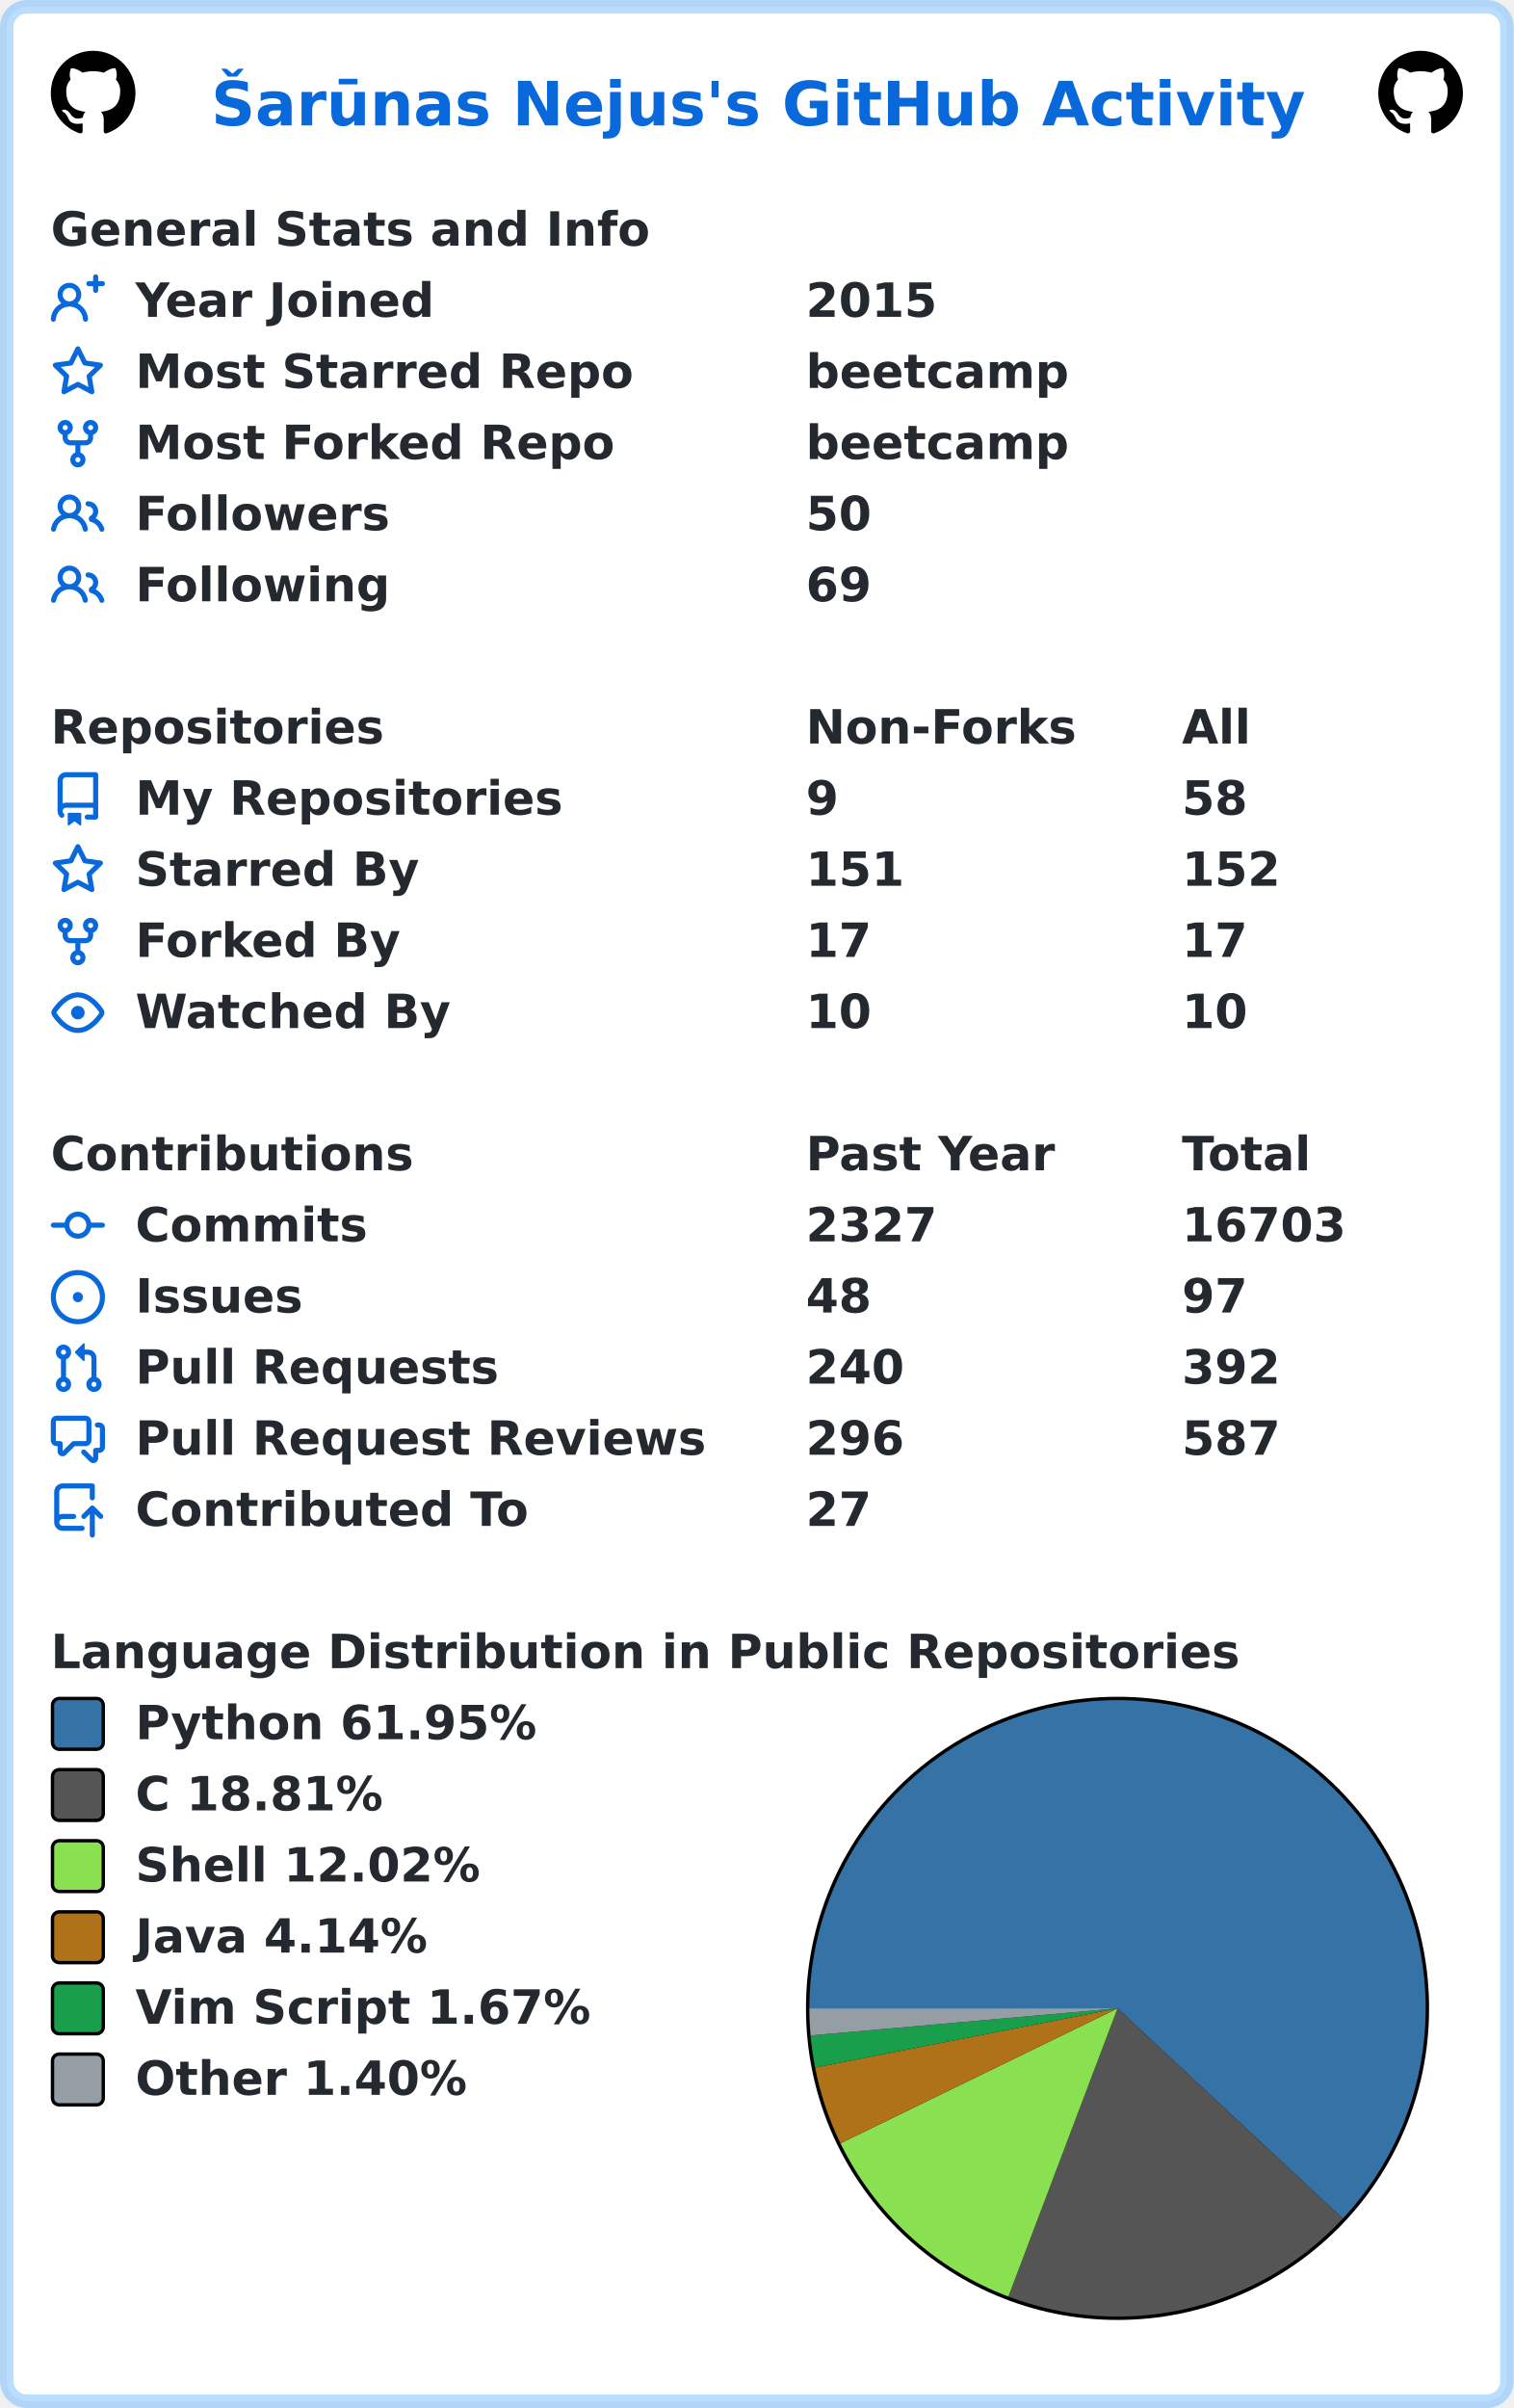
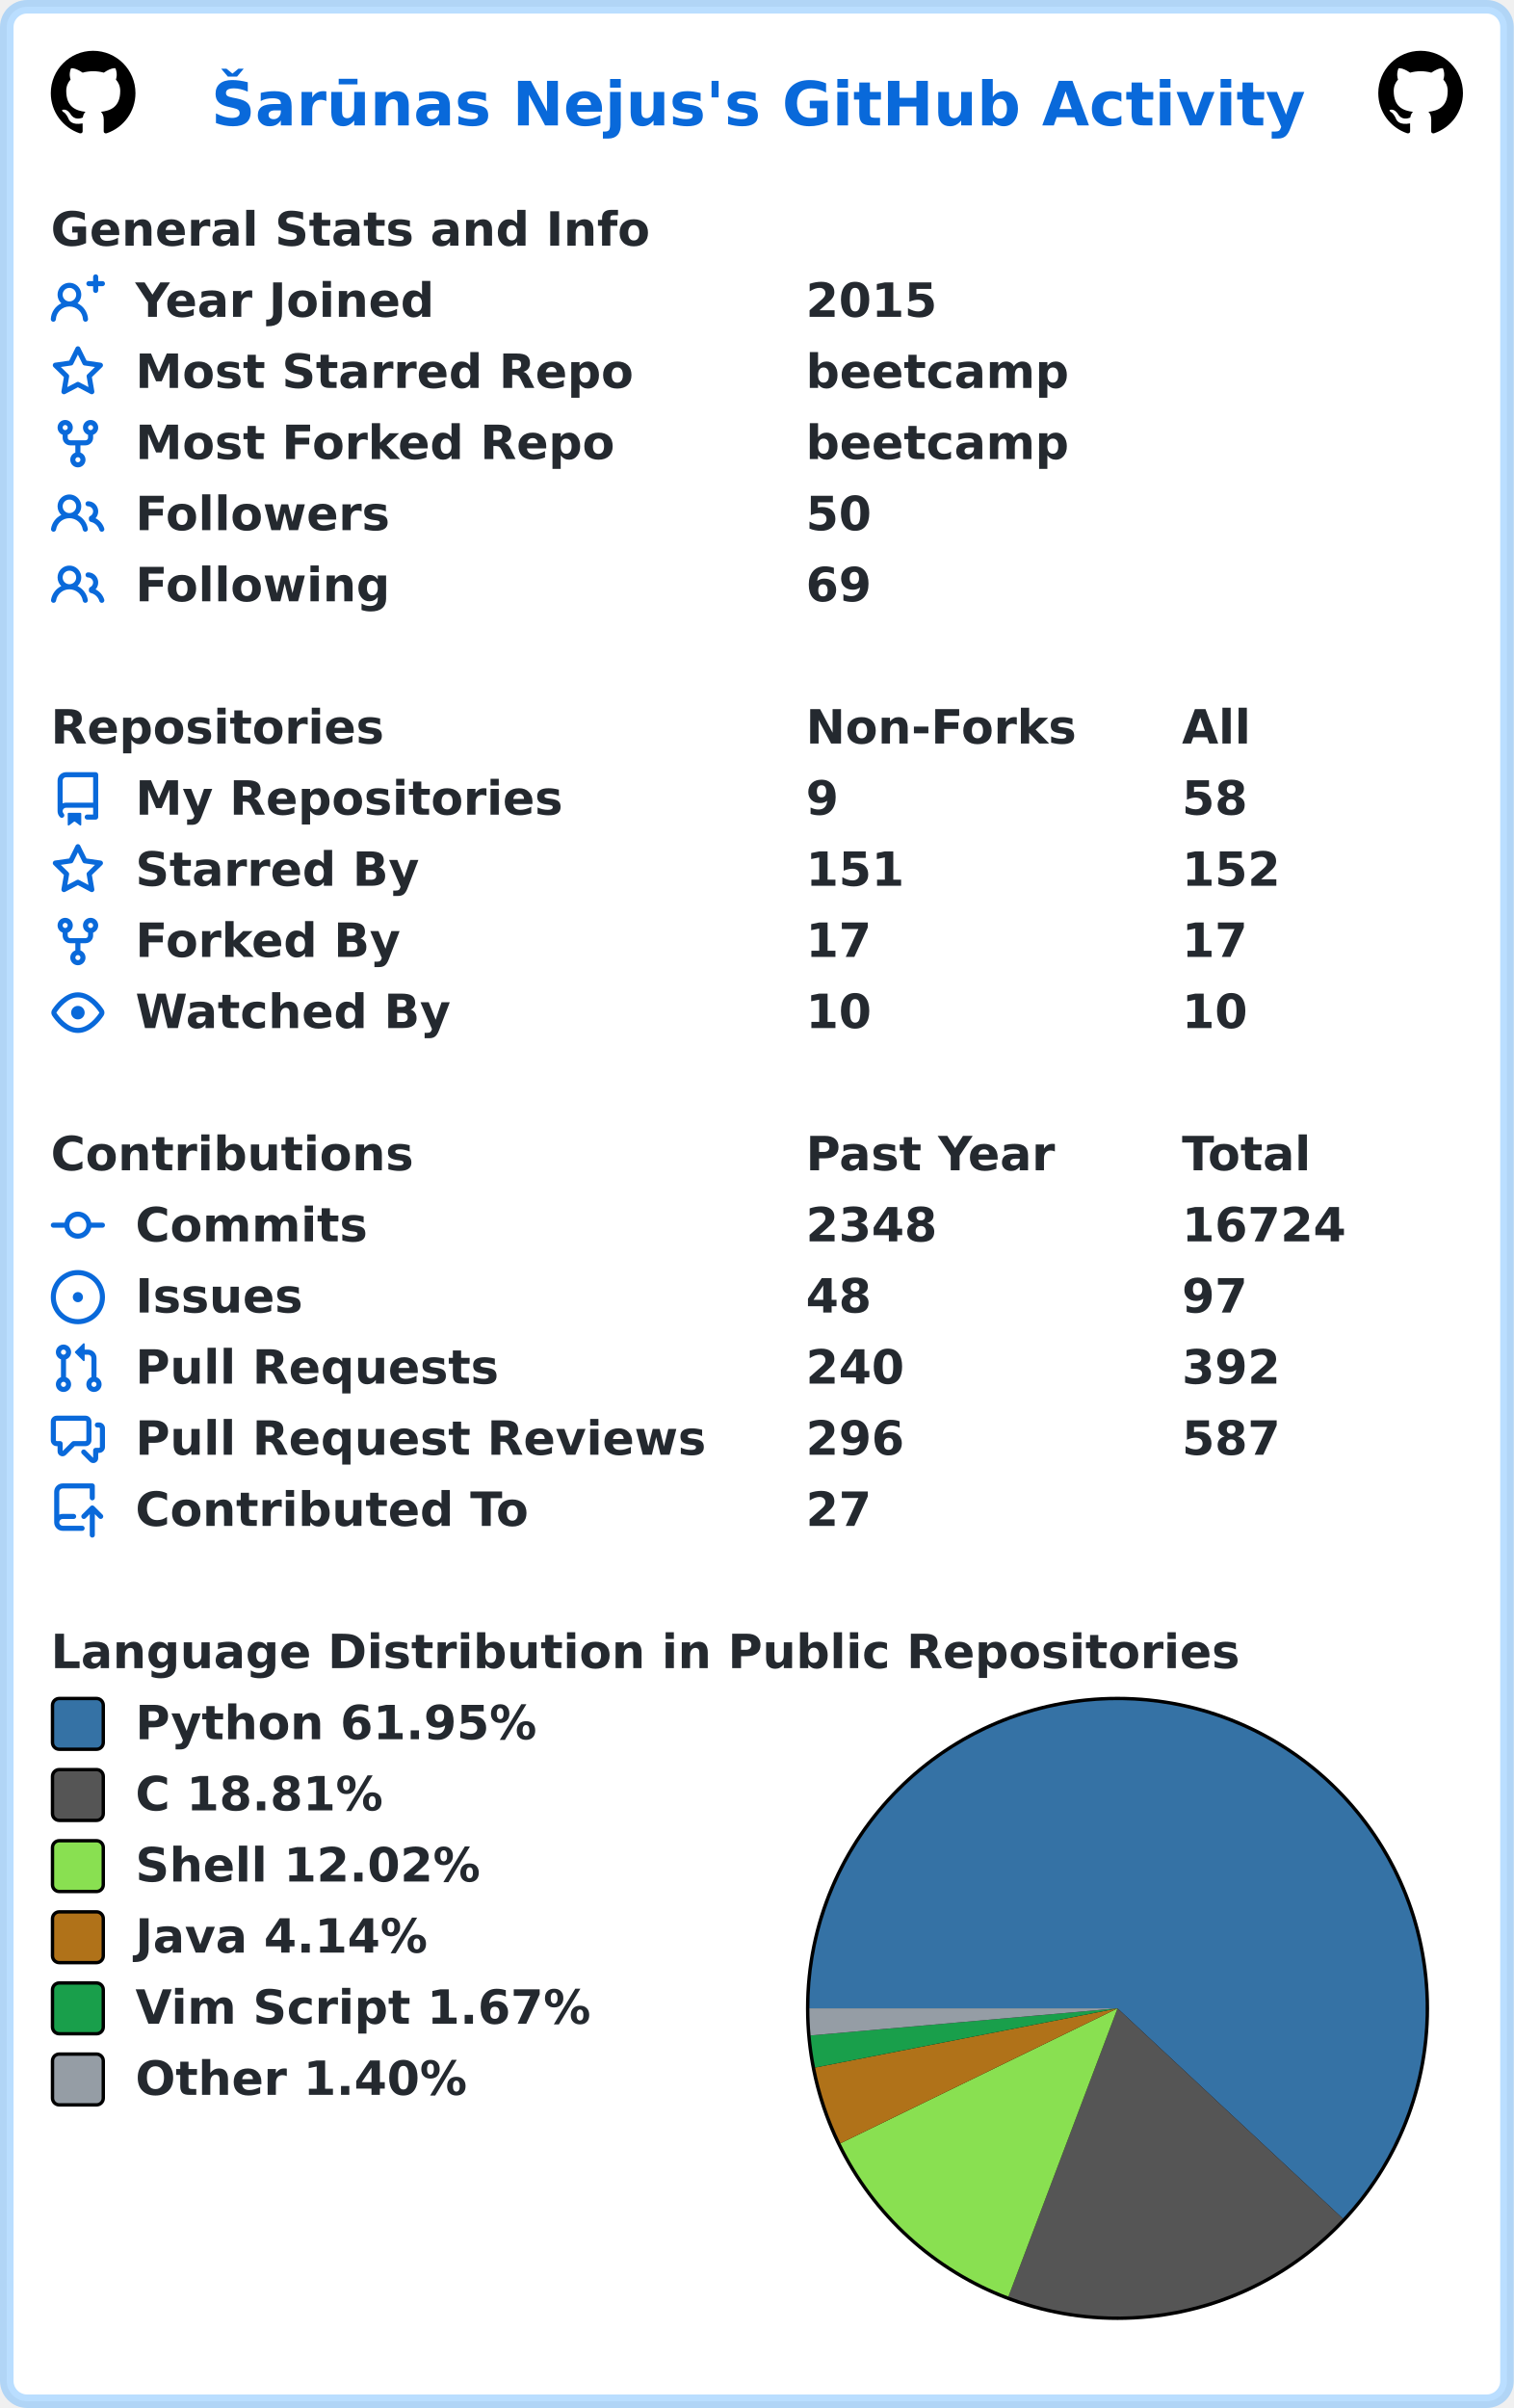
<svg xmlns="http://www.w3.org/2000/svg" width="447" height="711" viewBox="0 0 447 711" lang="en" xml:lang="en">
  <rect x="2" y="2" stroke-width="4" rx="6" width="443" height="707" stroke="rgba(84,174,255,0.4)" fill="#ffffff" />
  <g font-weight="600" font-size="110pt" font-family="Verdana,Geneva,DejaVu Sans,sans-serif" text-rendering="geometricPrecision">
    <text x="507" y="301" lengthAdjust="spacingAndGlyphs" textLength="2613" transform="scale(0.123)" fill="#0969da">Šarūnas Nejus's GitHub Activity</text>
    <svg x="15" y="15" width="25" height="25" viewBox="0 0 16 16">
      <path fill="#000000" fill-rule="evenodd" d="M8 0C3.58 0 0 3.58 0 8c0 3.54 2.29 6.53 5.47 7.59.4.07.55-.17.55-.38 0-.19-.01-.82-.01-1.49-2.01.37-2.53-.49-2.69-.94-.09-.23-.48-.94-.82-1.13-.28-.15-.68-.52-.01-.53.63-.01 1.08.58 1.23.82.72 1.21 1.87.87 2.33.66.07-.52.28-.87.51-1.07-1.78-.2-3.64-.89-3.64-3.95 0-.87.31-1.59.82-2.15-.08-.2-.36-1.02.08-2.12 0 0 .67-.21 2.2.82.64-.18 1.32-.27 2-.27.68 0 1.36.09 2 .27 1.53-1.04 2.2-.82 2.2-.82.44 1.1.16 1.92.08 2.12.51.56.82 1.27.82 2.15 0 3.07-1.87 3.75-3.65 3.95.29.25.54.73.54 1.48 0 1.07-.01 1.93-.01 2.2 0 .21.15.46.55.38A8.013 8.013 0 0016 8c0-4.42-3.58-8-8-8z" />
    </svg>
    <svg x="407" y="15" width="25" height="25" viewBox="0 0 16 16">
      <path fill="#000000" fill-rule="evenodd" d="M8 0C3.58 0 0 3.58 0 8c0 3.54 2.29 6.53 5.47 7.59.4.07.55-.17.55-.38 0-.19-.01-.82-.01-1.49-2.01.37-2.53-.49-2.69-.94-.09-.23-.48-.94-.82-1.13-.28-.15-.68-.52-.01-.53.63-.01 1.08.58 1.23.82.72 1.21 1.87.87 2.33.66.07-.52.28-.87.51-1.07-1.78-.2-3.64-.89-3.64-3.95 0-.87.31-1.59.82-2.15-.08-.2-.36-1.02.08-2.12 0 0 .67-.21 2.2.82.64-.18 1.32-.27 2-.27.68 0 1.36.09 2 .27 1.53-1.04 2.2-.82 2.2-.82.44 1.1.16 1.92.08 2.12.51.56.82 1.27.82 2.15 0 3.07-1.87 3.75-3.65 3.95.29.25.54.73.54 1.48 0 1.07-.01 1.93-.01 2.2 0 .21.15.46.55.38A8.013 8.013 0 0016 8c0-4.42-3.58-8-8-8z" />
    </svg>
    <g transform="translate(0, 60)" fill="#24292f">
      <g transform="translate(15, 0)">
        <g transform="scale(0.095)">
          <text x="0" y="132" textLength="1851" lengthAdjust="spacingAndGlyphs">General Stats and Info</text>
        </g>
      </g>
      <g transform="translate(15, 21)">
        <path fill="#0969da" fill-rule="evenodd" d="M13.25 0a.75.75 0 01.75.75V2h1.25a.75.75 0 010 1.5H14v1.25a.75.75 0 01-1.5 0V3.5h-1.25a.75.75 0 010-1.5h1.25V.75a.75.75 0 01.75-.75zM5.5 4a2 2 0 100 4 2 2 0 000-4zm2.4 4.548a3.5 3.5 0 10-4.799 0 5.527 5.527 0 00-3.1 4.66.75.75 0 101.498.085A4.01 4.01 0 015.5 9.5a4.01 4.01 0 014.001 3.793.75.75 0 101.498-.086 5.527 5.527 0 00-3.1-4.659z" />
        <g transform="scale(0.095)">
          <text lengthAdjust="spacingAndGlyphs" textLength="932" x="263" y="132">Year Joined</text>
          <text lengthAdjust="spacingAndGlyphs" textLength="420" x="2347" y="132">2015</text>
        </g>
      </g>
      <g transform="translate(15, 42)">
        <path fill="#0969da" fill-rule="evenodd" d="M8 .25a.75.75 0 01.673.418l1.882 3.815 4.21.612a.75.75 0 01.416 1.279l-3.046 2.97.719 4.192a.75.75 0 01-1.088.791L8 12.347l-3.766 1.98a.75.75 0 01-1.088-.79l.72-4.194L.818 6.374a.75.75 0 01.416-1.28l4.21-.611L7.327.668A.75.75 0 018 .25zm0 2.445L6.615 5.5a.75.75 0 01-.564.41l-3.097.45 2.24 2.184a.75.75 0 01.216.664l-.528 3.084 2.769-1.456a.75.75 0 01.698 0l2.77 1.456-.53-3.084a.75.75 0 01.216-.664l2.24-2.183-3.096-.45a.75.75 0 01-.564-.41L8 2.694v.001z" />
        <g transform="scale(0.095)">
          <text lengthAdjust="spacingAndGlyphs" textLength="1532" x="263" y="132">Most Starred Repo</text>
          <text lengthAdjust="spacingAndGlyphs" textLength="830" x="2347" y="132">beetcamp</text>
        </g>
      </g>
      <g transform="translate(15, 63)">
        <path fill="#0969da" fill-rule="evenodd" d="M5 3.25a.75.75 0 11-1.5 0 .75.75 0 011.5 0zm0 2.122a2.25 2.25 0 10-1.5 0v.878A2.25 2.25 0 005.75 8.5h1.5v2.128a2.251 2.251 0 101.5 0V8.5h1.5a2.25 2.25 0 002.25-2.25v-.878a2.25 2.25 0 10-1.5 0v.878a.75.75 0 01-.75.75h-4.5A.75.75 0 015 6.25v-.878zm3.75 7.378a.75.75 0 11-1.5 0 .75.75 0 011.5 0zm3-8.75a.75.75 0 100-1.5.75.75 0 000 1.5z" />
        <g transform="scale(0.095)">
          <text lengthAdjust="spacingAndGlyphs" textLength="1485" x="263" y="132">Most Forked Repo</text>
          <text lengthAdjust="spacingAndGlyphs" textLength="830" x="2347" y="132">beetcamp</text>
        </g>
      </g>
      <g transform="translate(15, 84)">
        <path fill="#0969da" fill-rule="evenodd" d="M5.5 3.5a2 2 0 100 4 2 2 0 000-4zM2 5.5a3.5 3.5 0 115.898 2.549 5.507 5.507 0 013.034 4.084.75.75 0 11-1.482.235 4.001 4.001 0 00-7.9 0 .75.75 0 01-1.482-.236A5.507 5.507 0 013.102 8.05 3.49 3.49 0 012 5.5zM11 4a.75.75 0 100 1.5 1.5 1.5 0 01.666 2.844.75.75 0 00-.416.672v.352a.75.75 0 00.574.73c1.2.289 2.162 1.2 2.522 2.372a.75.75 0 101.434-.44 5.01 5.01 0 00-2.56-3.012A3 3 0 0011 4z" />
        <g transform="scale(0.095)">
          <text lengthAdjust="spacingAndGlyphs" textLength="778" x="263" y="132">Followers</text>
          <text lengthAdjust="spacingAndGlyphs" textLength="210" x="2347" y="132">50</text>
        </g>
      </g>
      <g transform="translate(15, 105)">
        <path fill="#0969da" fill-rule="evenodd" d="M5.5 3.5a2 2 0 100 4 2 2 0 000-4zM2 5.5a3.5 3.5 0 115.898 2.549 5.507 5.507 0 013.034 4.084.75.75 0 11-1.482.235 4.001 4.001 0 00-7.9 0 .75.75 0 01-1.482-.236A5.507 5.507 0 013.102 8.05 3.49 3.49 0 012 5.5zM11 4a.75.75 0 100 1.5 1.5 1.5 0 01.666 2.844.75.75 0 00-.416.672v.352a.75.75 0 00.574.73c1.2.289 2.162 1.2 2.522 2.372a.75.75 0 101.434-.44 5.01 5.01 0 00-2.56-3.012A3 3 0 0011 4z" />
        <g transform="scale(0.095)">
          <text lengthAdjust="spacingAndGlyphs" textLength="780" x="263" y="132">Following</text>
          <text lengthAdjust="spacingAndGlyphs" textLength="210" x="2347" y="132">69</text>
        </g>
      </g>
    </g>
    <g transform="translate(0, 207)" fill="#24292f">
      <g transform="translate(15, 0)">
        <g transform="scale(0.095)">
          <text x="0" y="132" textLength="1020" lengthAdjust="spacingAndGlyphs">Repositories</text>
          <text x="2347" y="132" textLength="832" lengthAdjust="spacingAndGlyphs">Non-Forks</text>
          <text x="3516" y="132" textLength="206" lengthAdjust="spacingAndGlyphs">All</text>
        </g>
      </g>
      <g transform="translate(15, 21)">
        <path fill="#0969da" fill-rule="evenodd" d="M2 2.5A2.5 2.5 0 014.5 0h8.75a.75.75 0 01.75.75v12.5a.75.75 0 01-.75.75h-2.5a.75.75 0 110-1.5h1.75v-2h-8a1 1 0 00-.714 1.7.75.75 0 01-1.072 1.05A2.495 2.495 0 012 11.5v-9zm10.5-1V9h-8c-.356 0-.694.074-1 .208V2.5a1 1 0 011-1h8zM5 12.25v3.25a.25.25 0 00.4.2l1.45-1.087a.25.25 0 01.3 0L8.6 15.7a.25.25 0 00.4-.2v-3.25a.25.25 0 00-.25-.25h-3.5a.25.25 0 00-.25.25z" />
        <g transform="scale(0.095)">
          <text lengthAdjust="spacingAndGlyphs" textLength="1312" x="263" y="132">My Repositories</text>
          <text lengthAdjust="spacingAndGlyphs" textLength="105" x="2347" y="132">9</text>
          <text lengthAdjust="spacingAndGlyphs" textLength="210" x="3516" y="132">58</text>
        </g>
      </g>
      <g transform="translate(15, 42)">
        <path fill="#0969da" fill-rule="evenodd" d="M8 .25a.75.75 0 01.673.418l1.882 3.815 4.21.612a.75.75 0 01.416 1.279l-3.046 2.97.719 4.192a.75.75 0 01-1.088.791L8 12.347l-3.766 1.98a.75.75 0 01-1.088-.79l.72-4.194L.818 6.374a.75.75 0 01.416-1.28l4.21-.611L7.327.668A.75.75 0 018 .25zm0 2.445L6.615 5.5a.75.75 0 01-.564.41l-3.097.45 2.24 2.184a.75.75 0 01.216.664l-.528 3.084 2.769-1.456a.75.75 0 01.698 0l2.77 1.456-.53-3.084a.75.75 0 01.216-.664l2.24-2.183-3.096-.45a.75.75 0 01-.564-.41L8 2.694v.001z" />
        <g transform="scale(0.095)">
          <text lengthAdjust="spacingAndGlyphs" textLength="874" x="263" y="132">Starred By</text>
          <text lengthAdjust="spacingAndGlyphs" textLength="315" x="2347" y="132">151</text>
          <text lengthAdjust="spacingAndGlyphs" textLength="315" x="3516" y="132">152</text>
        </g>
      </g>
      <g transform="translate(15, 63)">
        <path fill="#0969da" fill-rule="evenodd" d="M5 3.25a.75.75 0 11-1.5 0 .75.75 0 011.5 0zm0 2.122a2.25 2.25 0 10-1.5 0v.878A2.25 2.25 0 005.75 8.5h1.5v2.128a2.251 2.251 0 101.5 0V8.5h1.5a2.25 2.25 0 002.25-2.25v-.878a2.25 2.25 0 10-1.5 0v.878a.75.75 0 01-.75.75h-4.5A.75.75 0 015 6.25v-.878zm3.75 7.378a.75.75 0 11-1.5 0 .75.75 0 011.5 0zm3-8.75a.75.75 0 100-1.5.75.75 0 000 1.5z" />
        <g transform="scale(0.095)">
          <text lengthAdjust="spacingAndGlyphs" textLength="828" x="263" y="132">Forked By</text>
          <text lengthAdjust="spacingAndGlyphs" textLength="210" x="2347" y="132">17</text>
          <text lengthAdjust="spacingAndGlyphs" textLength="210" x="3516" y="132">17</text>
        </g>
      </g>
      <g transform="translate(15, 84)">
        <path fill="#0969da" fill-rule="evenodd" d="M1.679 7.932c.412-.621 1.242-1.75 2.366-2.717C5.175 4.242 6.527 3.5 8 3.5c1.473 0 2.824.742 3.955 1.715 1.124.967 1.954 2.096 2.366 2.717a.119.119 0 010 .136c-.412.621-1.242 1.75-2.366 2.717C10.825 11.758 9.473 12.5 8 12.5c-1.473 0-2.824-.742-3.955-1.715C2.92 9.818 2.09 8.69 1.679 8.068a.119.119 0 010-.136zM8 2c-1.981 0-3.67.992-4.933 2.078C1.797 5.169.88 6.423.43 7.1a1.619 1.619 0 000 1.798c.45.678 1.367 1.932 2.637 3.024C4.329 13.008 6.019 14 8 14c1.981 0 3.67-.992 4.933-2.078 1.27-1.091 2.187-2.345 2.637-3.023a1.619 1.619 0 000-1.798c-.45-.678-1.367-1.932-2.637-3.023C11.671 2.992 9.981 2 8 2zm0 8a2 2 0 100-4 2 2 0 000 4z" />
        <g transform="scale(0.095)">
          <text lengthAdjust="spacingAndGlyphs" textLength="993" x="263" y="132">Watched By</text>
          <text lengthAdjust="spacingAndGlyphs" textLength="210" x="2347" y="132">10</text>
          <text lengthAdjust="spacingAndGlyphs" textLength="210" x="3516" y="132">10</text>
        </g>
      </g>
    </g>
    <g transform="translate(0, 333)" fill="#24292f">
      <g transform="translate(15, 0)">
        <g transform="scale(0.095)">
          <text x="0" y="132" textLength="1112" lengthAdjust="spacingAndGlyphs">Contributions</text>
          <text x="2347" y="132" textLength="774" lengthAdjust="spacingAndGlyphs">Past Year</text>
          <text x="3516" y="132" textLength="414" lengthAdjust="spacingAndGlyphs">Total</text>
        </g>
      </g>
      <g transform="translate(15, 21)">
        <path fill="#0969da" fill-rule="evenodd" d="M10.5 7.75a2.5 2.5 0 11-5 0 2.5 2.5 0 015 0zm1.43.75a4.002 4.002 0 01-7.86 0H.75a.75.75 0 110-1.5h3.32a4.001 4.001 0 017.86 0h3.32a.75.75 0 110 1.5h-3.32z" />
        <g transform="scale(0.095)">
          <text lengthAdjust="spacingAndGlyphs" textLength="734" x="263" y="132">Commits</text>
-           <text lengthAdjust="spacingAndGlyphs" textLength="420" x="2347" y="132">2327</text>
-           <text lengthAdjust="spacingAndGlyphs" textLength="525" x="3516" y="132">16703</text>
+           <text lengthAdjust="spacingAndGlyphs" textLength="420" x="2347" y="132">2348</text>
+           <text lengthAdjust="spacingAndGlyphs" textLength="525" x="3516" y="132">16724</text>
        </g>
      </g>
      <g transform="translate(15, 42)">
        <path fill="#0969da" d="M8 9.5a1.5 1.5 0 100-3 1.5 1.5 0 000 3z" />
        <path fill="#0969da" fill-rule="evenodd" d="M8 0a8 8 0 100 16A8 8 0 008 0zM1.5 8a6.5 6.5 0 1113 0 6.5 6.5 0 01-13 0z" />
        <g transform="scale(0.095)">
          <text lengthAdjust="spacingAndGlyphs" textLength="512" x="263" y="132">Issues</text>
          <text lengthAdjust="spacingAndGlyphs" textLength="210" x="2347" y="132">48</text>
          <text lengthAdjust="spacingAndGlyphs" textLength="210" x="3516" y="132">97</text>
        </g>
      </g>
      <g transform="translate(15, 63)">
        <path fill="#0969da" fill-rule="evenodd" d="M7.177 3.073L9.573.677A.25.25 0 0110 .854v4.792a.25.25 0 01-.427.177L7.177 3.427a.25.25 0 010-.354zM3.75 2.5a.75.75 0 100 1.5.75.75 0 000-1.5zm-2.25.75a2.25 2.25 0 113 2.122v5.256a2.251 2.251 0 11-1.5 0V5.372A2.25 2.25 0 011.5 3.25zM11 2.5h-1V4h1a1 1 0 011 1v5.628a2.251 2.251 0 101.5 0V5A2.5 2.5 0 0011 2.5zm1 10.25a.75.75 0 111.5 0 .75.75 0 01-1.5 0zM3.75 12a.75.75 0 100 1.5.75.75 0 000-1.5z" />
        <g transform="scale(0.095)">
          <text lengthAdjust="spacingAndGlyphs" textLength="1113" x="263" y="132">Pull Requests</text>
          <text lengthAdjust="spacingAndGlyphs" textLength="315" x="2347" y="132">240</text>
          <text lengthAdjust="spacingAndGlyphs" textLength="315" x="3516" y="132">392</text>
        </g>
      </g>
      <g transform="translate(15, 84)">
        <path fill="#0969da" fill-rule="evenodd" d="M1.5 2.75a.25.25 0 01.25-.25h8.5a.25.25 0 01.25.25v5.5a.25.25 0 01-.25.25h-3.5a.75.75 0 00-.53.22L3.5 11.44V9.25a.75.75 0 00-.75-.75h-1a.25.25 0 01-.25-.25v-5.5zM1.75 1A1.75 1.75 0 000 2.75v5.5C0 9.216.784 10 1.75 10H2v1.543a1.457 1.457 0 002.487 1.03L7.061 10h3.189A1.75 1.75 0 0012 8.25v-5.5A1.75 1.75 0 0010.25 1h-8.5zM14.5 4.75a.25.25 0 00-.25-.25h-.5a.75.75 0 110-1.5h.5c.966 0 1.75.784 1.75 1.75v5.5A1.75 1.75 0 0114.25 12H14v1.543a1.457 1.457 0 01-2.487 1.03L9.22 12.28a.75.75 0 111.06-1.06l2.22 2.22v-2.19a.75.75 0 01.75-.75h1a.25.25 0 00.25-.25v-5.5z" />
        <g transform="scale(0.095)">
          <text lengthAdjust="spacingAndGlyphs" textLength="1762" x="263" y="132">Pull Request Reviews</text>
          <text lengthAdjust="spacingAndGlyphs" textLength="315" x="2347" y="132">296</text>
          <text lengthAdjust="spacingAndGlyphs" textLength="315" x="3516" y="132">587</text>
        </g>
      </g>
      <g transform="translate(15, 105)">
        <path fill="#0969da" fill-rule="evenodd" d="M1 2.5A2.5 2.5 0 013.5 0h8.75a.75.75 0 01.75.75v3.5a.75.75 0 01-1.5 0V1.5h-8a1 1 0 00-1 1v6.708A2.492 2.492 0 013.5 9h3.25a.75.75 0 010 1.5H3.5a1 1 0 100 2h5.75a.75.75 0 010 1.5H3.5A2.5 2.5 0 011 11.5v-9zm13.23 7.79a.75.75 0 001.06-1.06l-2.505-2.505a.75.75 0 00-1.06 0L9.22 9.229a.75.75 0 001.06 1.061l1.225-1.224v6.184a.75.75 0 001.5 0V9.066l1.224 1.224z" />
        <g transform="scale(0.095)">
          <text lengthAdjust="spacingAndGlyphs" textLength="1234" x="263" y="132">Contributed To</text>
          <text lengthAdjust="spacingAndGlyphs" textLength="210" x="2347" y="132">27</text>
        </g>
      </g>
    </g>
    <g transform="translate(0, 480)" fill="#24292f">
      <g transform="translate(15, 0)">
        <g transform="scale(0.095)">
          <text x="0" y="132" textLength="3652" lengthAdjust="spacingAndGlyphs">Language Distribution in Public Repositories</text>
        </g>
      </g>
      <g transform="translate(238, 21)">
        <circle cx="92" cy="92" r="92" fill="#000000" />
      </g>
      <g transform="translate(239, 22)">
        <path fill-rule="evenodd" fill="#3572A5" d="M 0.0,91 A 91 91 0 1 1 157.533 153.083 L 91,91 Z" />
        <path fill-rule="evenodd" fill="#555555" d="M 157.533,153.083 A 91 91 0 0 1 58.77 176.101 L 91,91 Z" />
        <path fill-rule="evenodd" fill="#89e051" d="M 58.77,176.101 A 91 91 0 0 1 9.187 130.845 L 91,91 Z" />
        <path fill-rule="evenodd" fill="#b07219" d="M 9.187,130.845 A 91 91 0 0 1 1.693 108.473 L 91,91 Z" />
        <path fill-rule="evenodd" fill="#199f4b" d="M 1.693,108.473 A 91 91 0 0 1 0.352 99.001 L 91,91 Z" />
        <path fill-rule="evenodd" fill="#959da5" d="M 0.352,99.001 A 91 91 0 0 1 0.0 91 L 91,91 Z" />
      </g>
      <g transform="translate(15, 21)">
        <rect x="0.5" y="0.5" rx="2" width="15" height="15" fill="#3572A5" stroke-width="1" stroke="#000000" />
        <text transform="scale(0.095)" x="263" y="132" textLength="1254" lengthAdjust="spacingAndGlyphs">Python 61.95%</text>
      </g>
      <g transform="translate(15, 42)">
        <rect x="0.5" y="0.5" rx="2" width="15" height="15" fill="#555555" stroke-width="1" stroke="#000000" />
        <text transform="scale(0.095)" x="263" y="132" textLength="798" lengthAdjust="spacingAndGlyphs">C 18.81%</text>
      </g>
      <g transform="translate(15, 63)">
        <rect x="0.5" y="0.5" rx="2" width="15" height="15" fill="#89e051" stroke-width="1" stroke="#000000" />
        <text transform="scale(0.095)" x="263" y="132" textLength="1088" lengthAdjust="spacingAndGlyphs">Shell 12.02%</text>
      </g>
      <g transform="translate(15, 84)">
        <rect x="0.5" y="0.5" rx="2" width="15" height="15" fill="#b07219" stroke-width="1" stroke="#000000" />
        <text transform="scale(0.095)" x="263" y="132" textLength="933" lengthAdjust="spacingAndGlyphs">Java 4.14%</text>
      </g>
      <g transform="translate(15, 105)">
        <rect x="0.5" y="0.5" rx="2" width="15" height="15" fill="#199f4b" stroke-width="1" stroke="#000000" />
        <text transform="scale(0.095)" x="263" y="132" textLength="1428" lengthAdjust="spacingAndGlyphs">Vim Script 1.67%</text>
      </g>
      <g transform="translate(15, 126)">
        <rect x="0.5" y="0.5" rx="2" width="15" height="15" fill="#959da5" stroke-width="1" stroke="#000000" />
        <text transform="scale(0.095)" x="263" y="132" textLength="1047" lengthAdjust="spacingAndGlyphs">Other 1.40%</text>
      </g>
    </g>
  </g>
</svg>
